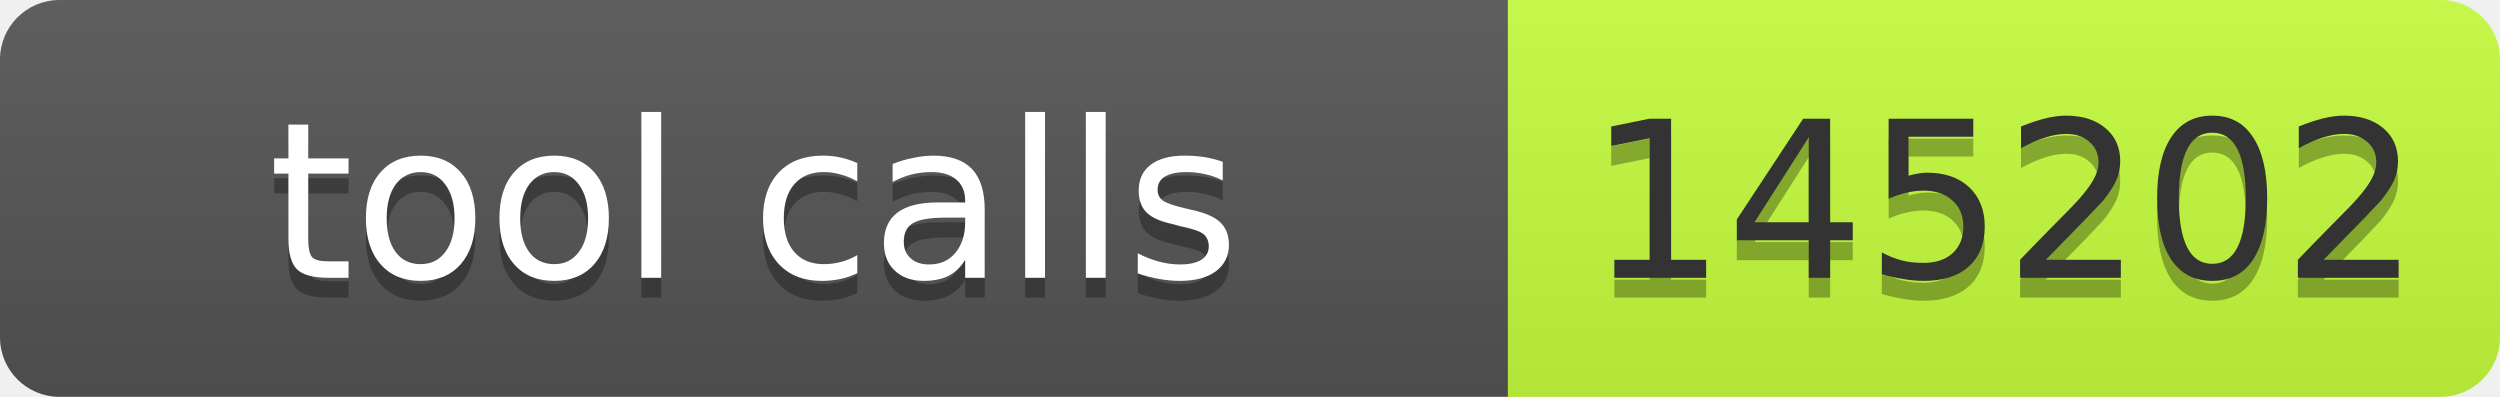
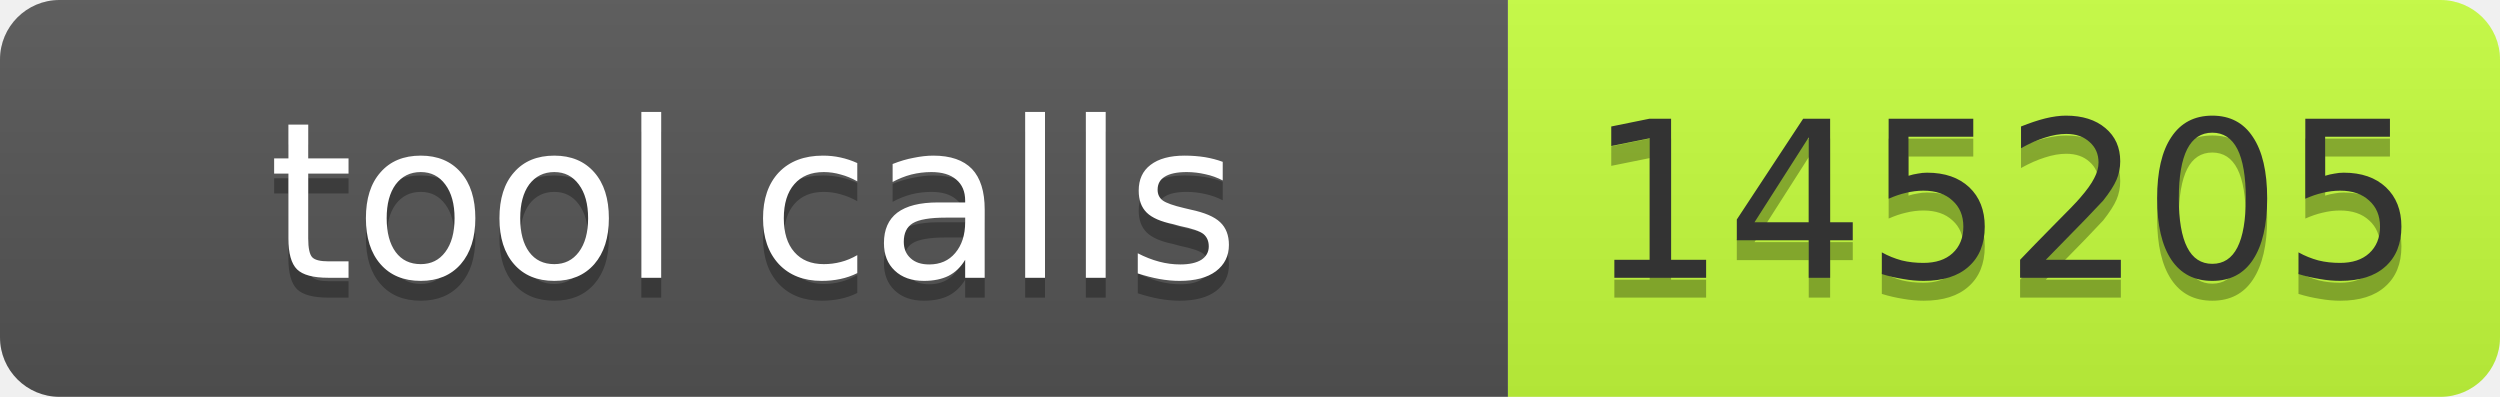
- <svg xmlns="http://www.w3.org/2000/svg" width="126" height="20" role="img" aria-label="tool calls: 145202">
+ <svg xmlns="http://www.w3.org/2000/svg" width="126" height="20" role="img" aria-label="tool calls: 145205">
  <linearGradient id="s" x2="0" y2="100%">
    <stop offset="0" stop-color="#bbb" stop-opacity=".1" />
    <stop offset="1" stop-opacity=".1" />
  </linearGradient>
  <clipPath id="r">
    <rect width="126" height="20" rx="3" fill="#fff" />
  </clipPath>
  <g clip-path="url(#r)">
    <rect width="76" height="20" fill="#555" />
    <rect x="76" width="50" height="20" fill="#c6ff3d" />
    <rect width="126" height="20" fill="url(#s)" />
  </g>
  <g font-family="Verdana,Geneva,DejaVu Sans,sans-serif" font-size="11">
    <text x="38" y="15" fill="#010101" fill-opacity=".3" text-anchor="middle" textLength="66">tool calls</text>
    <text x="38" y="14" fill="#fff" text-anchor="middle" textLength="66">tool calls</text>
-     <text x="101" y="15" fill="#010101" fill-opacity=".3" text-anchor="middle" textLength="40">145202</text>
-     <text x="101" y="14" fill="#333" text-anchor="middle" textLength="40">145202</text>
+     <text x="101" y="15" fill="#010101" fill-opacity=".3" text-anchor="middle" textLength="40">145205</text>
+     <text x="101" y="14" fill="#333" text-anchor="middle" textLength="40">145205</text>
  </g>
</svg>
